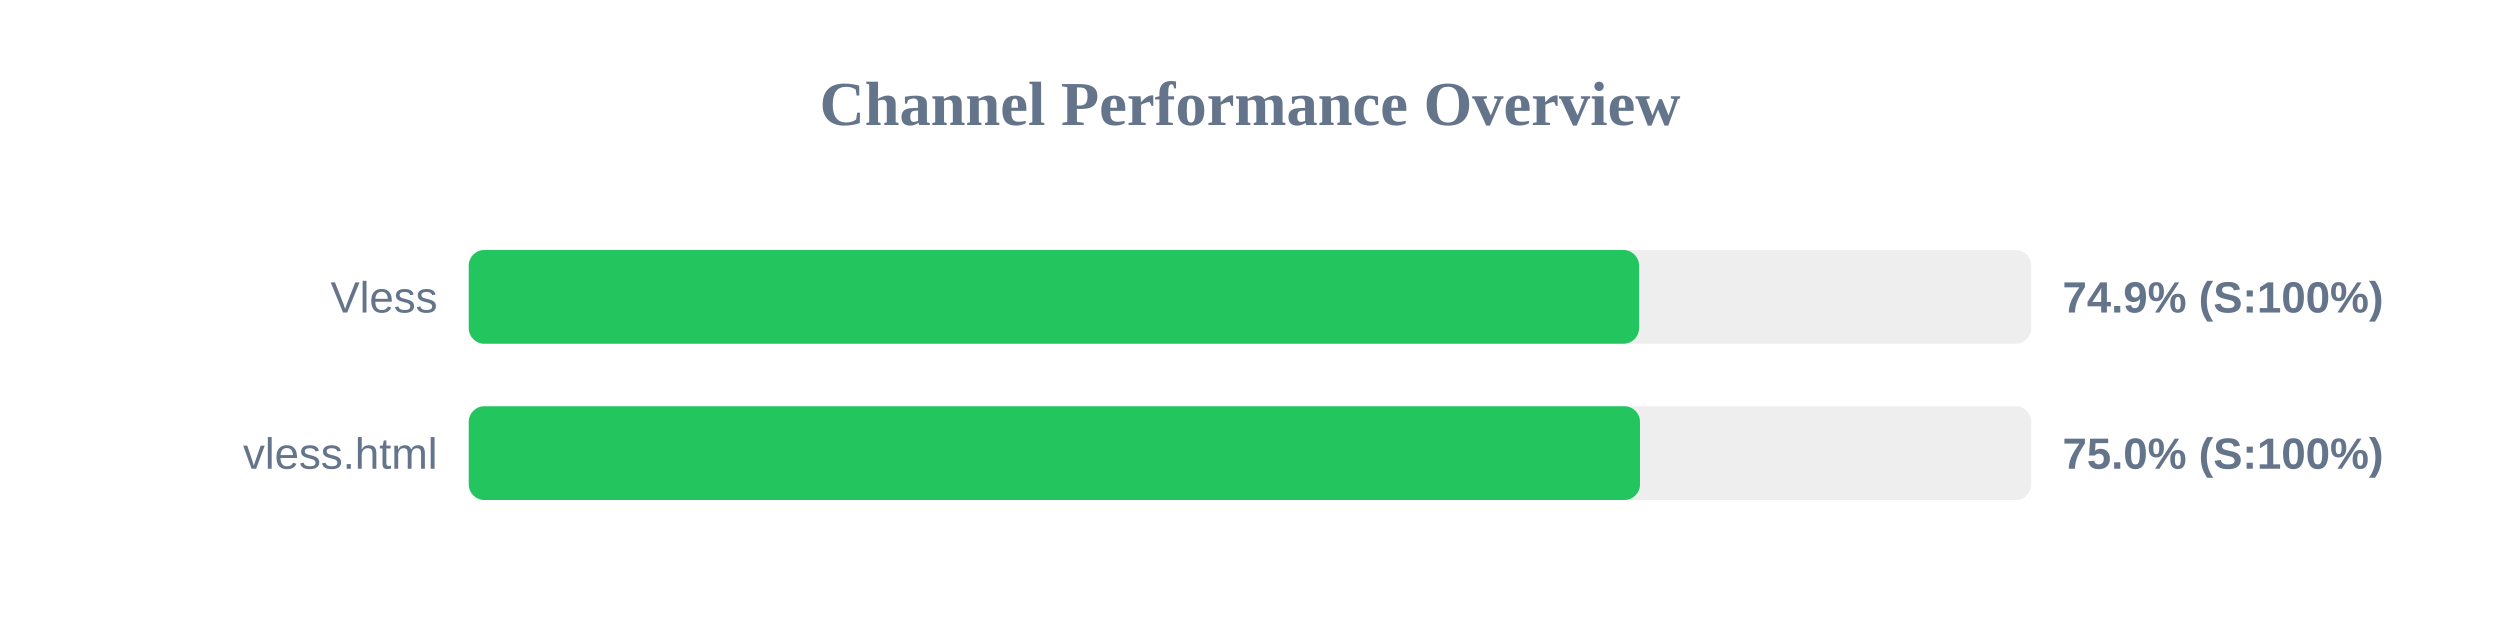
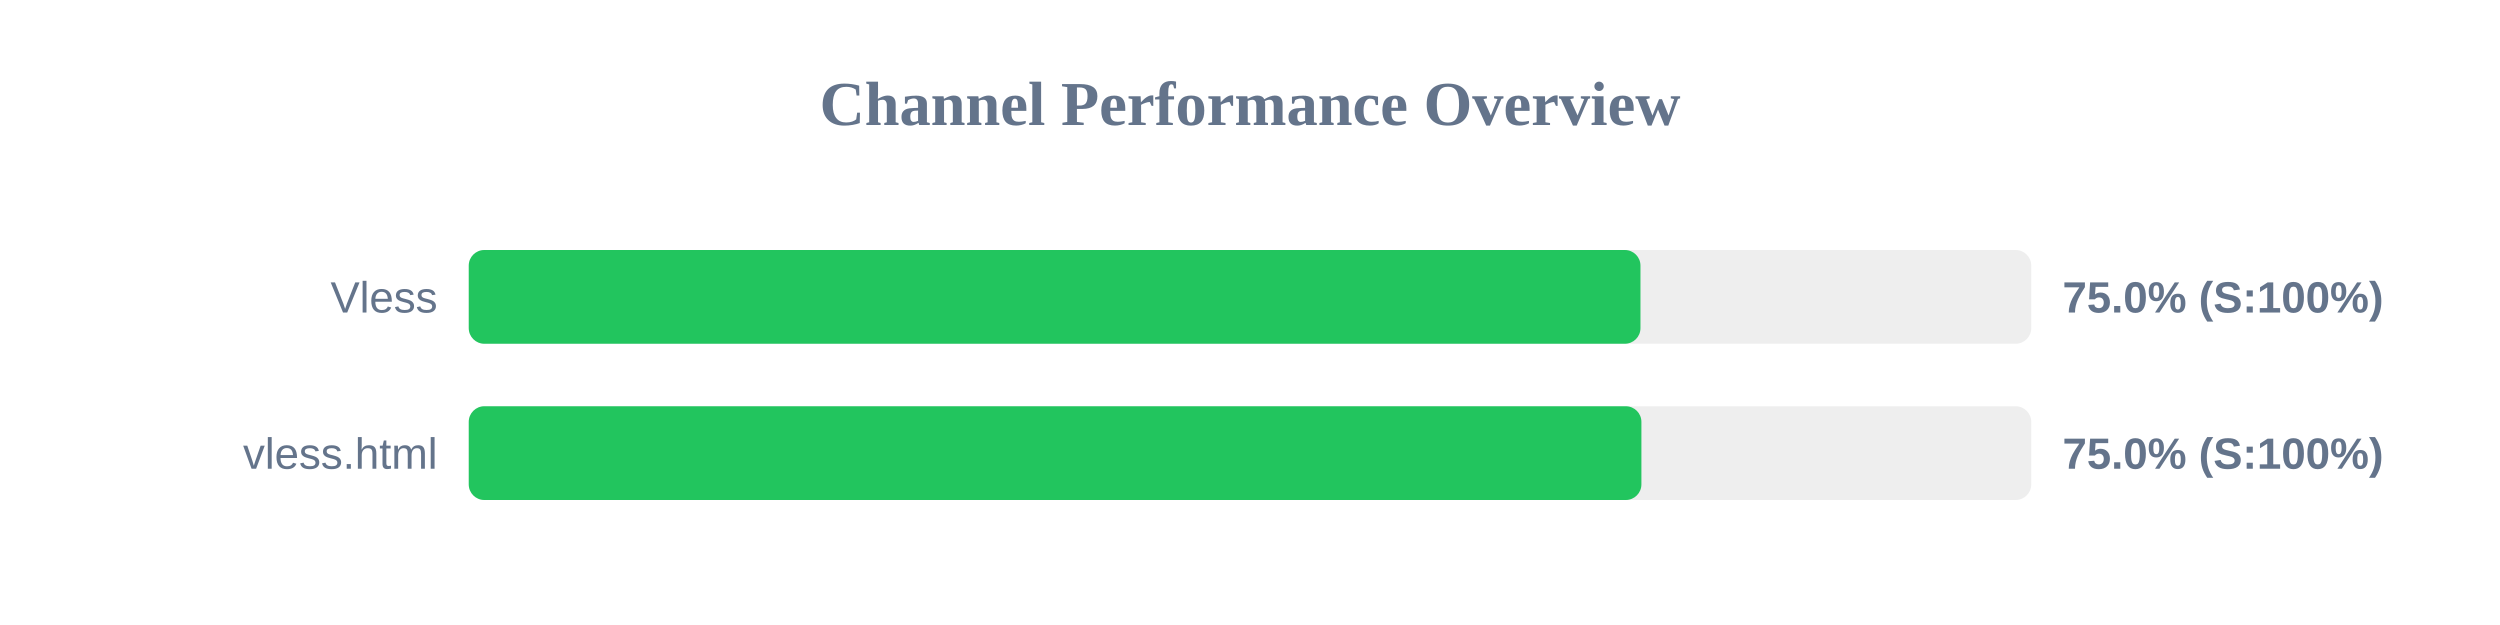
<svg xmlns="http://www.w3.org/2000/svg" width="800" height="200" version="1.1">
  <style>
        .row { font: 14px Arial; fill: #64748b; }
        .score { font: bold 14px Arial; fill: #64748b; }
    </style>
  <text x="400" y="40" text-anchor="middle" font-size="20px" font-weight="bold" fill="#64748b">Channel Performance Overview</text>
  <rect x="150" y="80" width="500" height="30" fill="#eee" rx="5" />
-   <rect x="150" y="80" width="374.5" height="30" fill="#22c55e" rx="5" />
+   <rect x="150" y="80" width="374.95" height="30" fill="#22c55e" rx="5" />
  <text x="140" y="100" text-anchor="end" class="row">Vless</text>
-   <text x="660" y="100" text-anchor="start" class="score">74.9% (S:100%)</text>
+   <text x="660" y="100" text-anchor="start" class="score">75.0% (S:100%)</text>
  <rect x="150" y="130" width="500" height="30" fill="#eee" rx="5" />
-   <rect x="150" y="130" width="374.8" height="30" fill="#22c55e" rx="5" />
+   <rect x="150" y="130" width="375.25" height="30" fill="#22c55e" rx="5" />
  <text x="140" y="150" text-anchor="end" class="row">vless.html</text>
  <text x="660" y="150" text-anchor="start" class="score">75.0% (S:100%)</text>
</svg>
